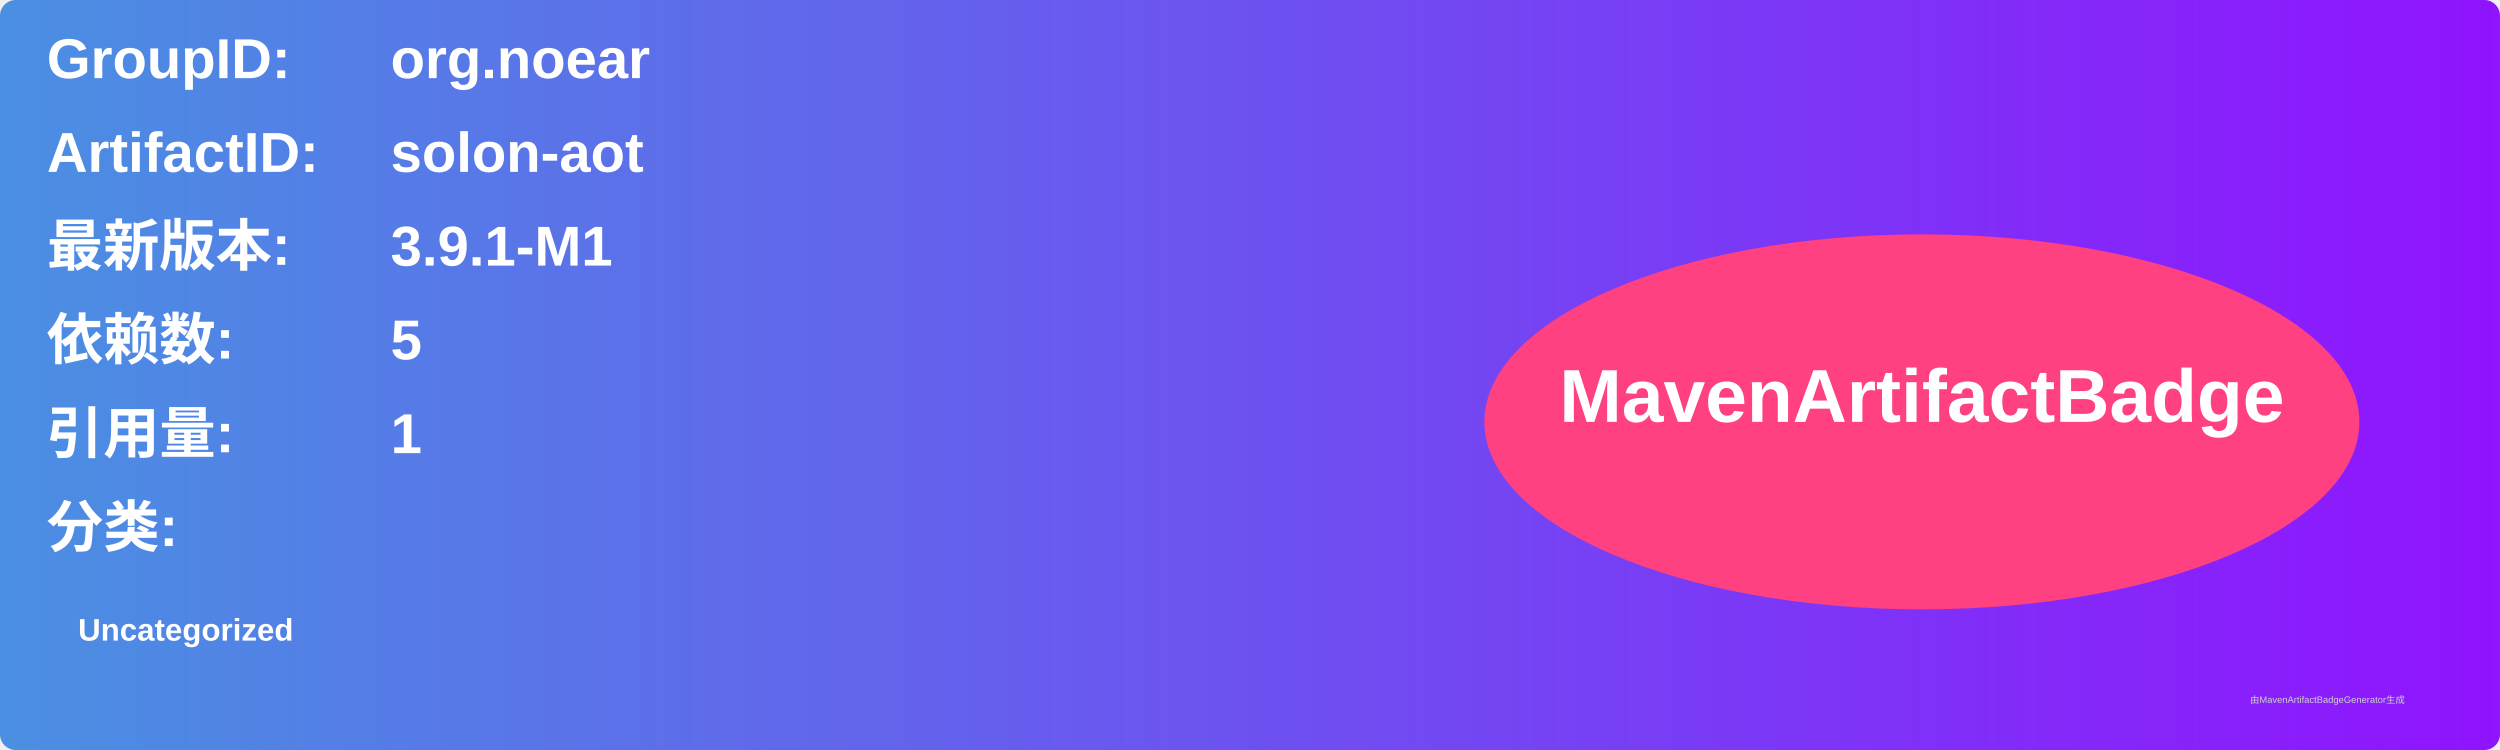
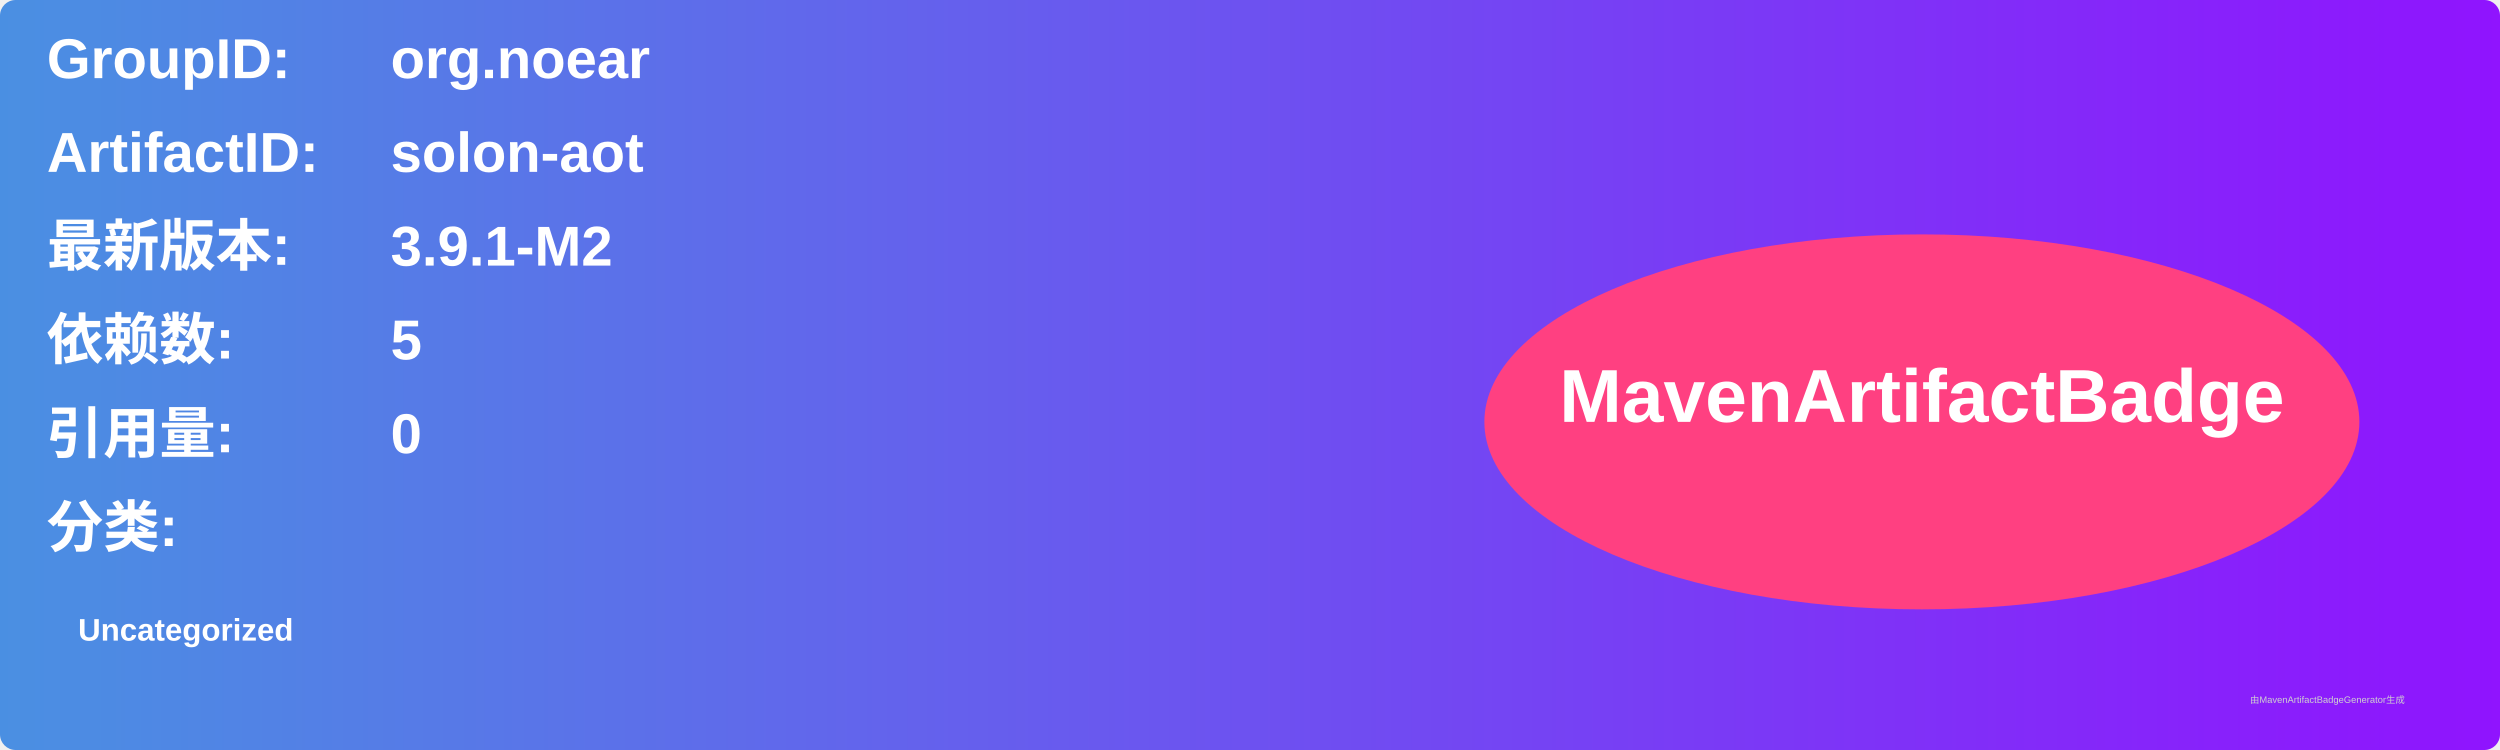
<svg xmlns="http://www.w3.org/2000/svg" width="800" height="240" viewBox="0 0 800 240">
  <linearGradient id="grad" x1="0%" y1="0%" x2="100%" y2="0%">
    <stop offset="0%" stop-color="#4a90e2" />
    <stop offset="100%" stop-color="#9013fe" />
  </linearGradient>
  <rect width="100%" height="100%" rx="5" ry="5" fill="url(#grad)" />
  <g transform="translate(15, 15)">
    <text x="0" y="10" font-family="Arial" font-size="18" fill="white" font-weight="bold" width="260">GroupID:</text>
    <text x="110" y="10" font-family="Arial" font-size="18" fill="white" font-weight="bold" width="460">org.noear</text>
    <text x="0" y="40" font-family="Arial" font-size="18" fill="white" font-weight="bold" width="260">ArtifactID:</text>
    <text x="110" y="40" font-family="Arial" font-size="18" fill="white" font-weight="bold" width="460">solon-aot</text>
    <text x="0" y="70" font-family="Arial" font-size="18" fill="white" font-weight="bold">最新版本:</text>
    <text x="110" y="70" font-family="Arial" font-size="18" fill="white" font-weight="bold">
-       <tspan font-weight="bold">3.9.1-M1</tspan>
+       <tspan font-weight="bold">3.9.1-M2</tspan>
    </text>
    <text x="0" y="100" font-family="Arial" font-size="18" fill="white" font-weight="bold">依赖数: </text>
    <text x="110" y="100" font-family="Arial" font-size="18" fill="white">
      <tspan font-weight="bold">5</tspan>
    </text>
    <text x="0" y="130" font-family="Arial" font-size="18" fill="white" font-weight="bold">引用量: </text>
    <text x="110" y="130" font-family="Arial" font-size="18" fill="white">
-       <tspan font-weight="bold">1</tspan>
+       <tspan font-weight="bold">0</tspan>
    </text>
    <text x="0" y="160" font-family="Arial" font-size="18" fill="white" font-weight="bold">分类:</text>
    <text x="10" y="190" font-family="Arial" font-size="10" fill="white">
      <tspan font-weight="bold">Uncategorized</tspan>
    </text>
    <ellipse cx="600" cy="120" rx="140" ry="60" fill="#ff4081" />
    <text x="600" y="120" text-anchor="middle" font-family="Arial" font-size="24" fill="white" font-weight="bold">MavenArtifactBadge</text>
  </g>
  <text x="720" y="225" font-family="Arial" font-size="3" fill="#d0d0d0">由MavenArtifactBadgeGenerator生成</text>
</svg>
